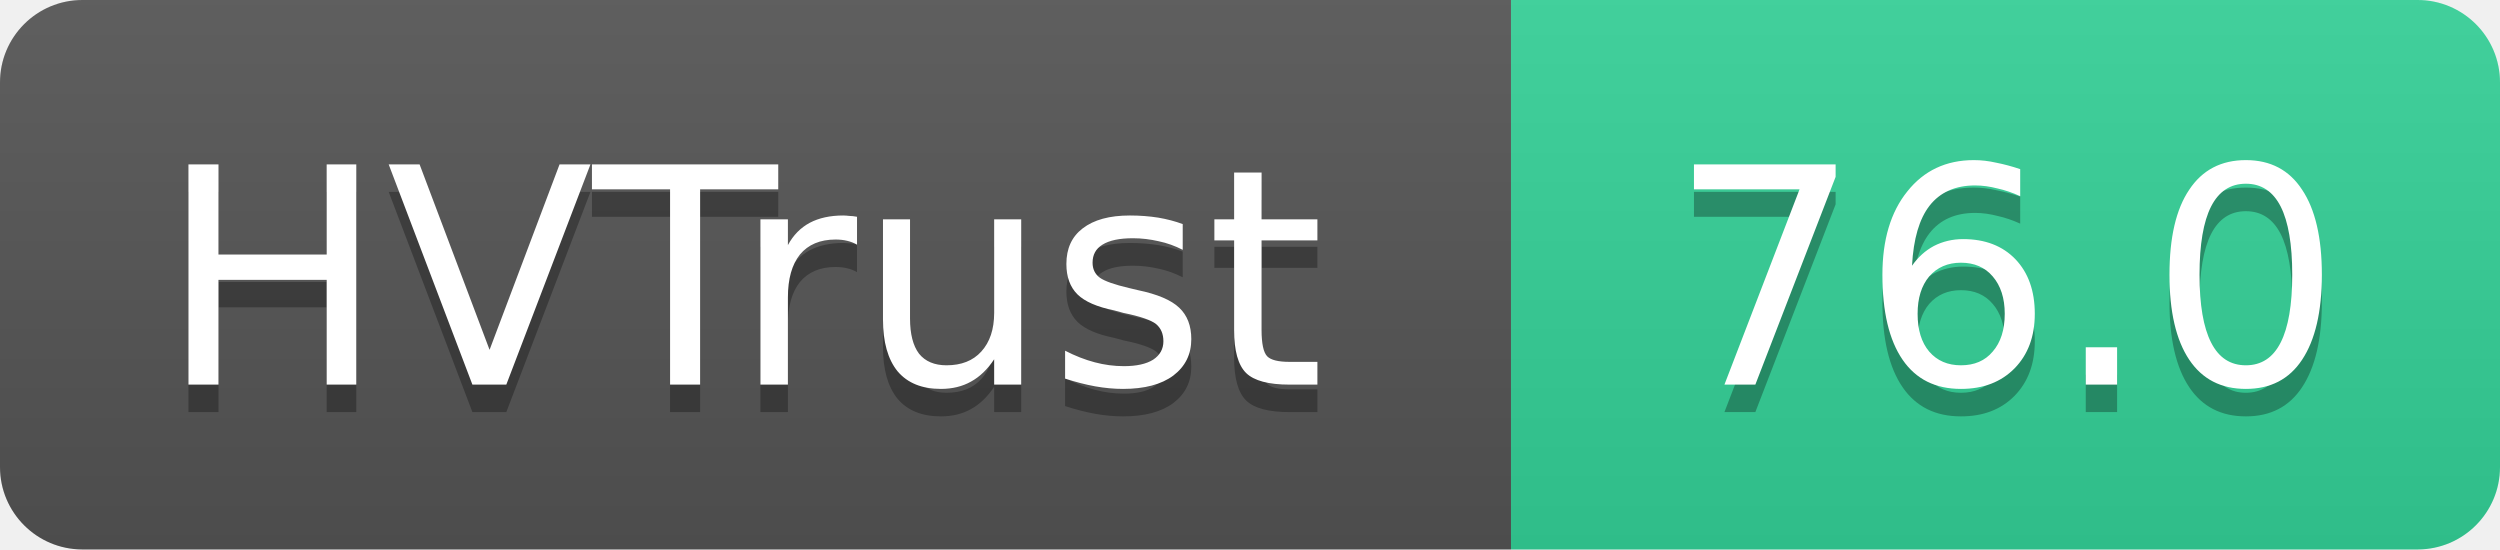
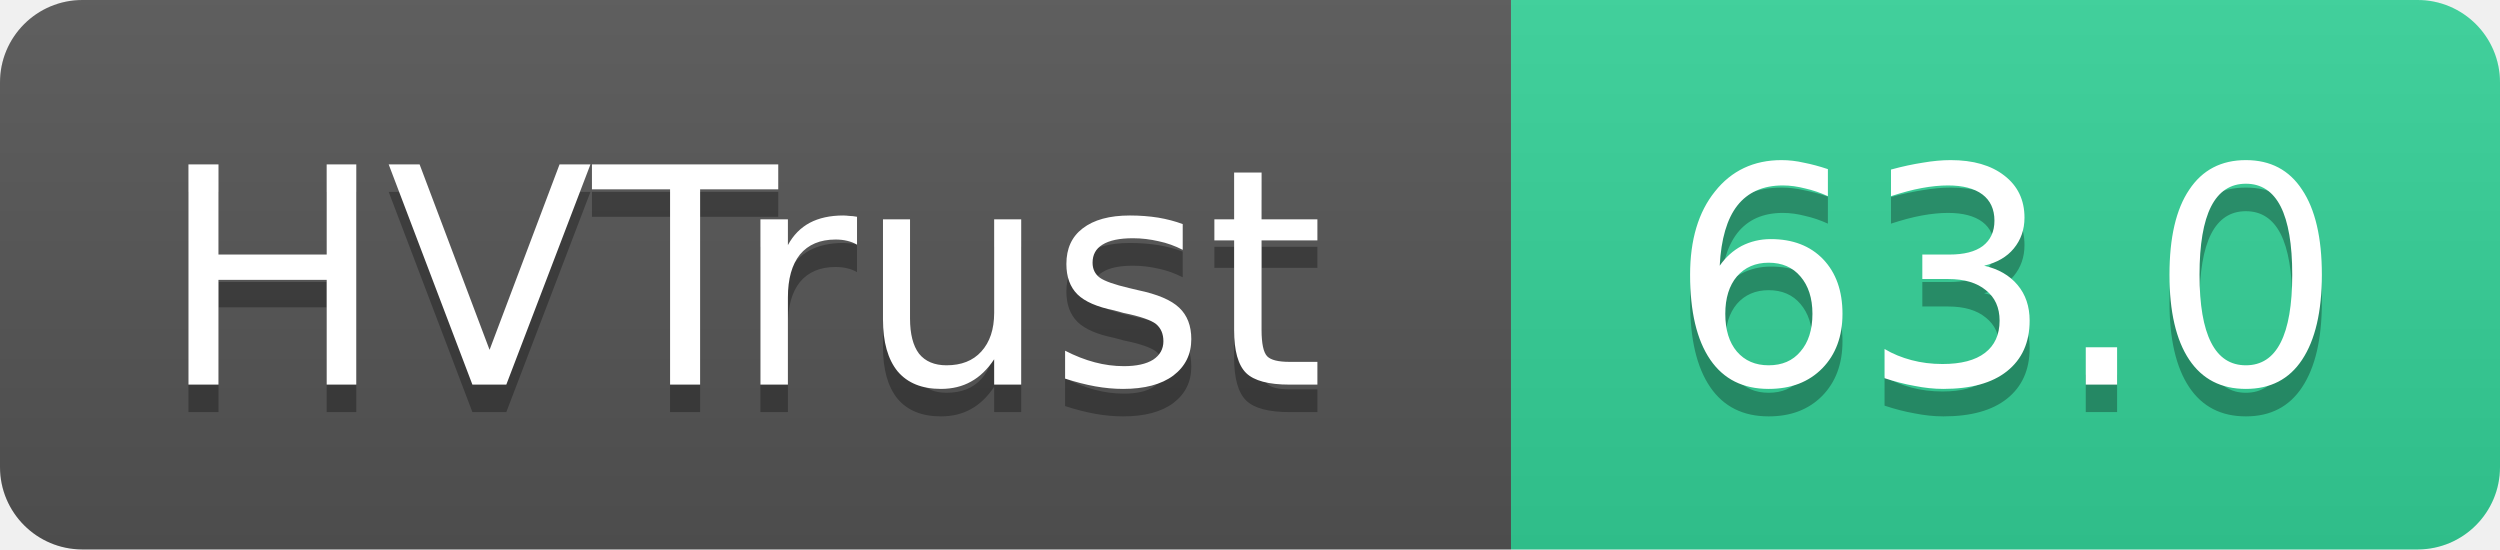
- <svg xmlns="http://www.w3.org/2000/svg" width="91" height="20" role="img" aria-label="HVTrust: 76.0">
+ <svg xmlns="http://www.w3.org/2000/svg" width="91" height="20" role="img" aria-label="HVTrust: 63.0">
  <linearGradient id="s" x2="0" y2="100%">
    <stop offset="0" stop-color="#bbb" stop-opacity=".1" />
    <stop offset="1" stop-opacity=".1" />
  </linearGradient>
  <clipPath id="r">
    <rect width="91" height="20" rx="3" fill="#fff" />
  </clipPath>
  <g clip-path="url(#r)">
    <rect width="55" height="20" fill="#555" />
    <rect x="55" width="36" height="20" fill="#34d399" />
    <rect width="91" height="20" fill="url(#s)" />
  </g>
  <g fill="#fff" text-anchor="middle" font-family="Verdana,Geneva,DejaVu Sans,sans-serif" text-rendering="geometricPrecision" font-size="11">
    <text x="27" y="15" fill="#010101" fill-opacity=".3">HVTrust</text>
    <text x="27" y="14">HVTrust</text>
-     <text x="73" y="15" fill="#010101" fill-opacity=".3">76.0</text>
-     <text x="73" y="14">76.0</text>
+     <text x="73" y="15" fill="#010101" fill-opacity=".3">63.0</text>
+     <text x="73" y="14">63.0</text>
  </g>
</svg>
